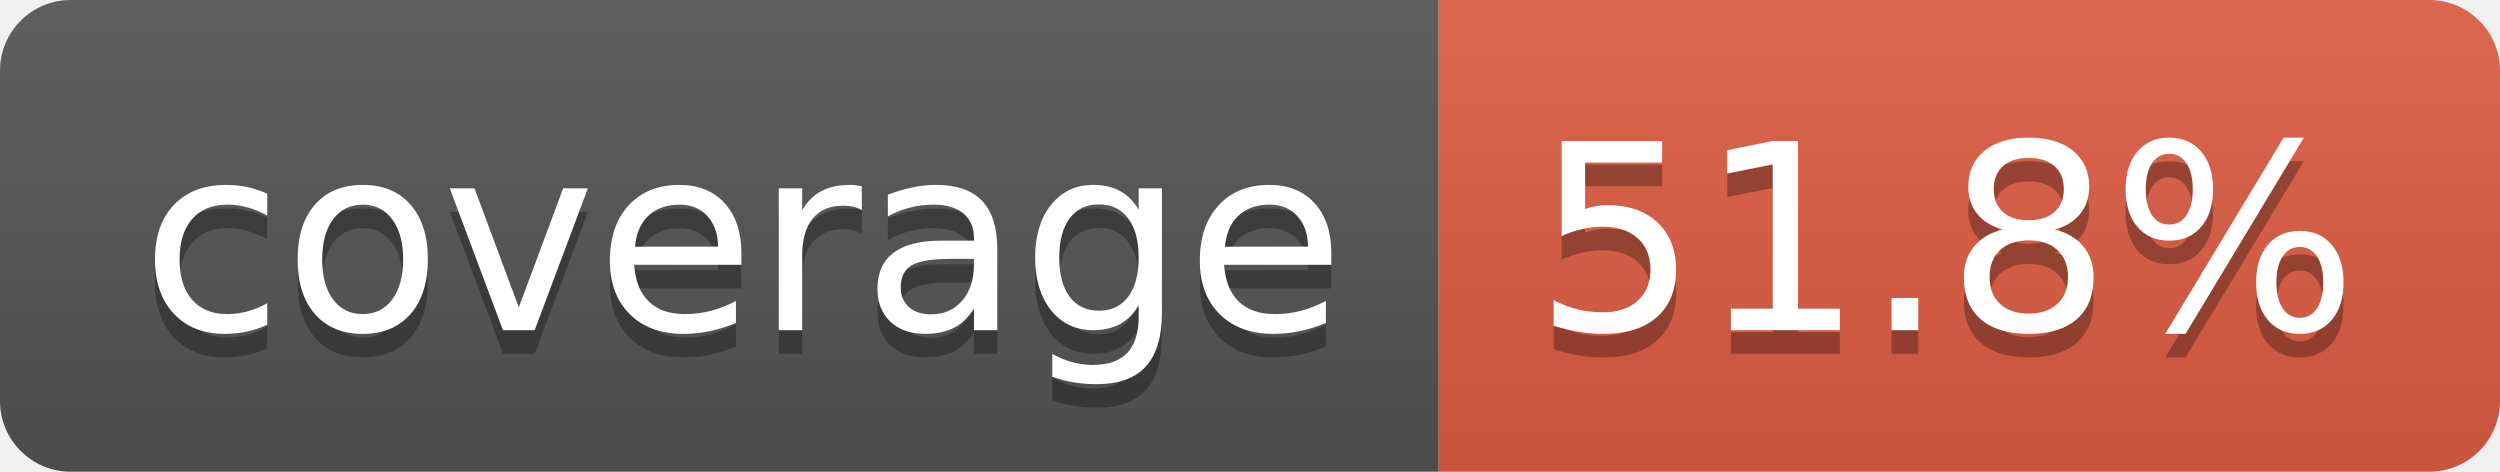
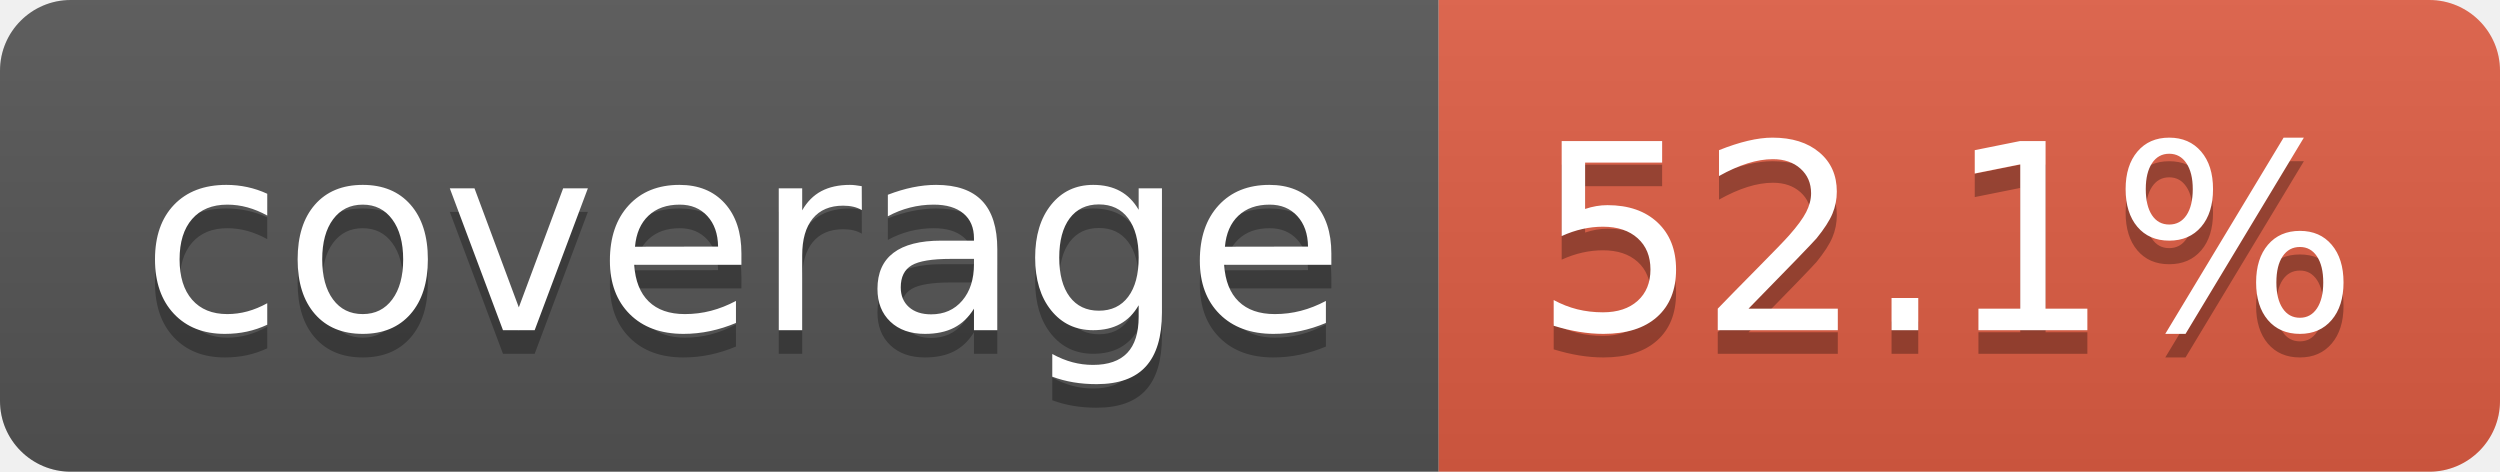
- <svg xmlns="http://www.w3.org/2000/svg" width="106" height="20" role="img" aria-label="coverage: 51.8%">
+ <svg xmlns="http://www.w3.org/2000/svg" width="106" height="20" role="img" aria-label="coverage: 52.1%">
  <linearGradient id="s" x2="0" y2="100%">
    <stop offset="0" stop-color="#bbb" stop-opacity=".1" />
    <stop offset="1" stop-opacity=".1" />
  </linearGradient>
  <clipPath id="r">
    <rect width="106" height="20" rx="3" fill="#fff" />
  </clipPath>
  <g clip-path="url(#r)">
    <rect width="61" height="20" fill="#555" />
    <rect x="61" width="45" height="20" fill="#e05d44" />
    <rect width="106" height="20" fill="url(#s)" />
  </g>
  <g fill="#fff" text-anchor="middle" font-family="Verdana,Geneva,DejaVu Sans,sans-serif" text-rendering="geometricPrecision" font-size="110">
    <text aria-hidden="true" x="315" y="150" fill="#010101" fill-opacity=".3" transform="scale(.1)" textLength="510">coverage</text>
    <text x="315" y="140" transform="scale(.1)" fill="#fff" textLength="510">coverage</text>
-     <text aria-hidden="true" x="825" y="150" fill="#010101" fill-opacity=".3" transform="scale(.1)" textLength="350">51.8%</text>
-     <text x="825" y="140" transform="scale(.1)" fill="#fff" textLength="350">51.8%</text>
+     <text aria-hidden="true" x="825" y="150" fill="#010101" fill-opacity=".3" transform="scale(.1)" textLength="350">52.1%</text>
+     <text x="825" y="140" transform="scale(.1)" fill="#fff" textLength="350">52.1%</text>
  </g>
</svg>
